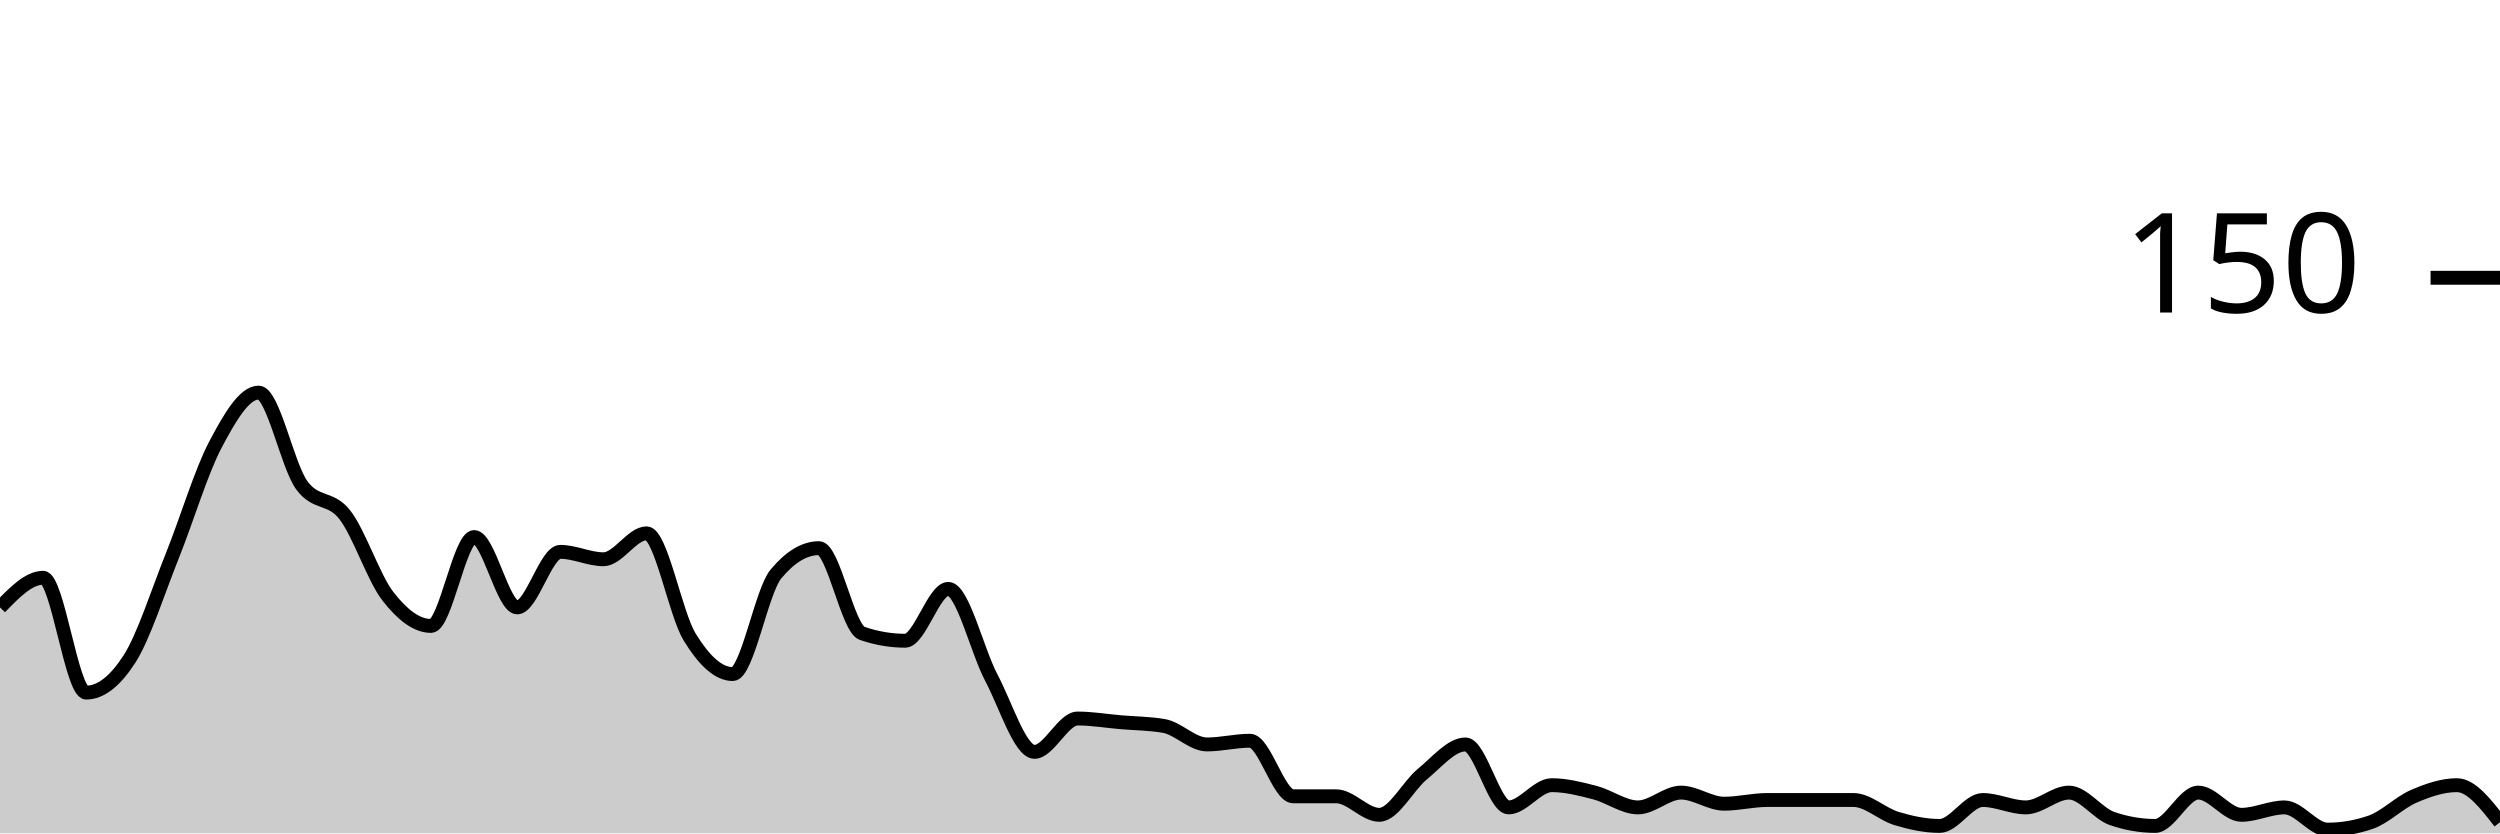
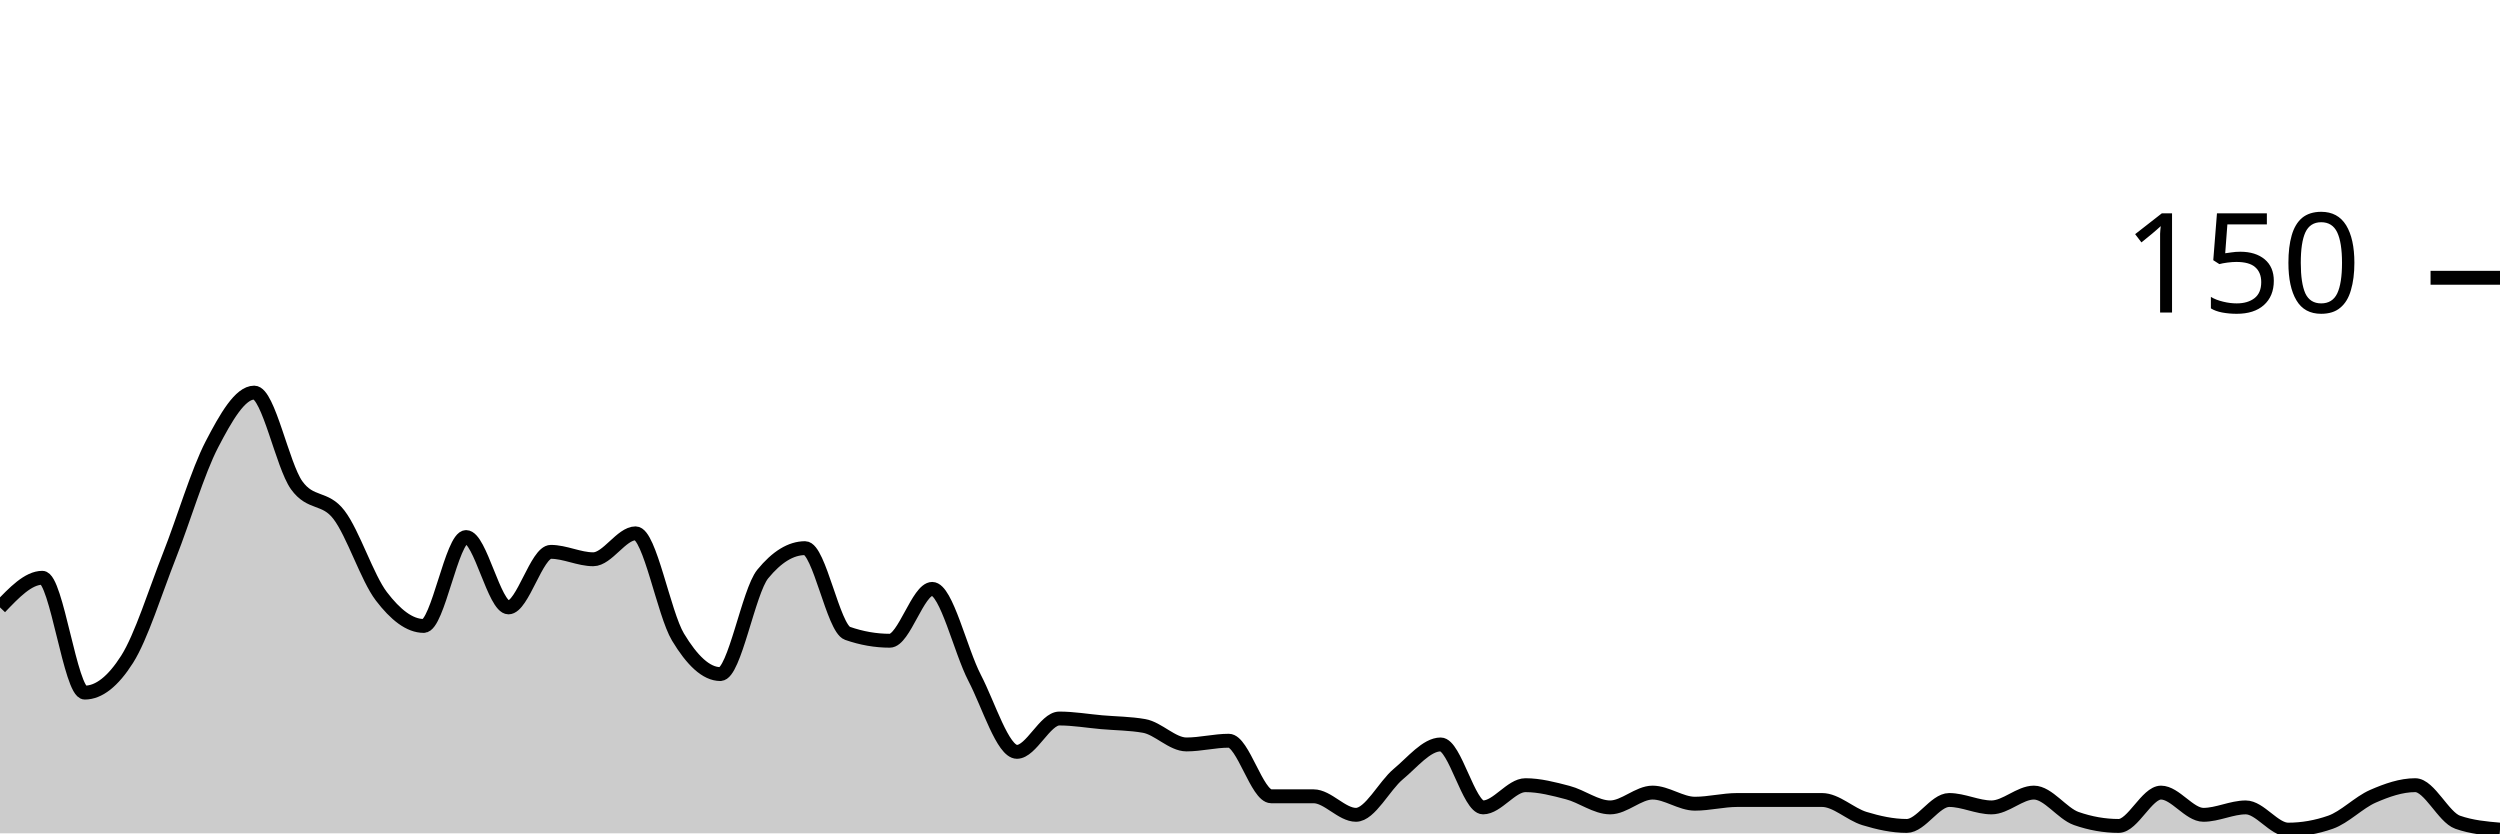
<svg xmlns="http://www.w3.org/2000/svg" viewBox="0 0 180 60">
  <g transform="translate(0,20)">
-     <path class="area" fill="rgba(0, 0, 0, 0.2)" d="M0,23.733C1.034,22.667,2.069,21.6,3.103,21.6C4.138,21.6,5.172,29.867,6.207,29.867C7.241,29.867,8.276,29.067,9.31,27.467C10.345,25.867,11.379,22.578,12.414,20C13.448,17.422,14.483,13.956,15.517,12C16.552,10.044,17.586,8.267,18.621,8.267C19.655,8.267,20.69,13.511,21.724,14.933C22.759,16.356,23.793,15.733,24.828,17.067C25.862,18.4,26.897,21.6,27.931,22.933C28.966,24.267,30,25.067,31.034,25.067C32.069,25.067,33.103,18.667,34.138,18.667C35.172,18.667,36.207,23.733,37.241,23.733C38.276,23.733,39.31,19.733,40.345,19.733C41.379,19.733,42.414,20.267,43.448,20.267C44.483,20.267,45.517,18.4,46.552,18.4C47.586,18.4,48.621,24.178,49.655,25.867C50.69,27.556,51.724,28.533,52.759,28.533C53.793,28.533,54.828,22.578,55.862,21.333C56.897,20.089,57.931,19.467,58.966,19.467C60,19.467,61.034,25.244,62.069,25.6C63.103,25.956,64.138,26.133,65.172,26.133C66.207,26.133,67.241,22.4,68.276,22.4C69.31,22.4,70.345,26.844,71.379,28.8C72.414,30.756,73.448,34.133,74.483,34.133C75.517,34.133,76.552,31.733,77.586,31.733C78.621,31.733,79.655,31.911,80.69,32C81.724,32.089,82.759,32.089,83.793,32.267C84.828,32.444,85.862,33.6,86.897,33.6C87.931,33.6,88.966,33.333,90,33.333C91.034,33.333,92.069,37.333,93.103,37.333C94.138,37.333,95.172,37.333,96.207,37.333C97.241,37.333,98.276,38.667,99.31,38.667C100.345,38.667,101.379,36.578,102.414,35.733C103.448,34.889,104.483,33.6,105.517,33.6C106.552,33.6,107.586,38.133,108.621,38.133C109.655,38.133,110.69,36.533,111.724,36.533C112.759,36.533,113.793,36.8,114.828,37.067C115.862,37.333,116.897,38.133,117.931,38.133C118.966,38.133,120,37.067,121.034,37.067C122.069,37.067,123.103,37.867,124.138,37.867C125.172,37.867,126.207,37.6,127.241,37.6C128.276,37.6,129.31,37.6,130.345,37.6C131.379,37.6,132.414,37.6,133.448,37.6C134.483,37.6,135.517,38.622,136.552,38.933C137.586,39.244,138.621,39.467,139.655,39.467C140.69,39.467,141.724,37.6,142.759,37.6C143.793,37.6,144.828,38.133,145.862,38.133C146.897,38.133,147.931,37.067,148.966,37.067C150,37.067,151.034,38.578,152.069,38.933C153.103,39.289,154.138,39.467,155.172,39.467C156.207,39.467,157.241,37.067,158.276,37.067C159.31,37.067,160.345,38.667,161.379,38.667C162.414,38.667,163.448,38.133,164.483,38.133C165.517,38.133,166.552,39.733,167.586,39.733C168.621,39.733,169.655,39.556,170.69,39.2C171.724,38.844,172.759,37.778,173.793,37.333C174.828,36.889,175.862,36.533,176.897,36.533C177.931,36.533,178.966,37.867,180,39.2L180,40C178.966,40,177.931,40,176.897,40C175.862,40,174.828,40,173.793,40C172.759,40,171.724,40,170.69,40C169.655,40,168.621,40,167.586,40C166.552,40,165.517,40,164.483,40C163.448,40,162.414,40,161.379,40C160.345,40,159.31,40,158.276,40C157.241,40,156.207,40,155.172,40C154.138,40,153.103,40,152.069,40C151.034,40,150,40,148.966,40C147.931,40,146.897,40,145.862,40C144.828,40,143.793,40,142.759,40C141.724,40,140.69,40,139.655,40C138.621,40,137.586,40,136.552,40C135.517,40,134.483,40,133.448,40C132.414,40,131.379,40,130.345,40C129.31,40,128.276,40,127.241,40C126.207,40,125.172,40,124.138,40C123.103,40,122.069,40,121.034,40C120,40,118.966,40,117.931,40C116.897,40,115.862,40,114.828,40C113.793,40,112.759,40,111.724,40C110.69,40,109.655,40,108.621,40C107.586,40,106.552,40,105.517,40C104.483,40,103.448,40,102.414,40C101.379,40,100.345,40,99.31,40C98.276,40,97.241,40,96.207,40C95.172,40,94.138,40,93.103,40C92.069,40,91.034,40,90,40C88.966,40,87.931,40,86.897,40C85.862,40,84.828,40,83.793,40C82.759,40,81.724,40,80.69,40C79.655,40,78.621,40,77.586,40C76.552,40,75.517,40,74.483,40C73.448,40,72.414,40,71.379,40C70.345,40,69.31,40,68.276,40C67.241,40,66.207,40,65.172,40C64.138,40,63.103,40,62.069,40C61.034,40,60,40,58.966,40C57.931,40,56.897,40,55.862,40C54.828,40,53.793,40,52.759,40C51.724,40,50.69,40,49.655,40C48.621,40,47.586,40,46.552,40C45.517,40,44.483,40,43.448,40C42.414,40,41.379,40,40.345,40C39.31,40,38.276,40,37.241,40C36.207,40,35.172,40,34.138,40C33.103,40,32.069,40,31.034,40C30,40,28.966,40,27.931,40C26.897,40,25.862,40,24.828,40C23.793,40,22.759,40,21.724,40C20.69,40,19.655,40,18.621,40C17.586,40,16.552,40,15.517,40C14.483,40,13.448,40,12.414,40C11.379,40,10.345,40,9.31,40C8.276,40,7.241,40,6.207,40C5.172,40,4.138,40,3.103,40C2.069,40,1.034,40,0,40Z" />
-     <path class="line" stroke="black" fill="none" d="M0,23.733C1.034,22.667,2.069,21.6,3.103,21.6C4.138,21.6,5.172,29.867,6.207,29.867C7.241,29.867,8.276,29.067,9.31,27.467C10.345,25.867,11.379,22.578,12.414,20C13.448,17.422,14.483,13.956,15.517,12C16.552,10.044,17.586,8.267,18.621,8.267C19.655,8.267,20.69,13.511,21.724,14.933C22.759,16.356,23.793,15.733,24.828,17.067C25.862,18.4,26.897,21.6,27.931,22.933C28.966,24.267,30,25.067,31.034,25.067C32.069,25.067,33.103,18.667,34.138,18.667C35.172,18.667,36.207,23.733,37.241,23.733C38.276,23.733,39.31,19.733,40.345,19.733C41.379,19.733,42.414,20.267,43.448,20.267C44.483,20.267,45.517,18.4,46.552,18.4C47.586,18.4,48.621,24.178,49.655,25.867C50.69,27.556,51.724,28.533,52.759,28.533C53.793,28.533,54.828,22.578,55.862,21.333C56.897,20.089,57.931,19.467,58.966,19.467C60,19.467,61.034,25.244,62.069,25.6C63.103,25.956,64.138,26.133,65.172,26.133C66.207,26.133,67.241,22.4,68.276,22.4C69.31,22.4,70.345,26.844,71.379,28.8C72.414,30.756,73.448,34.133,74.483,34.133C75.517,34.133,76.552,31.733,77.586,31.733C78.621,31.733,79.655,31.911,80.69,32C81.724,32.089,82.759,32.089,83.793,32.267C84.828,32.444,85.862,33.6,86.897,33.6C87.931,33.6,88.966,33.333,90,33.333C91.034,33.333,92.069,37.333,93.103,37.333C94.138,37.333,95.172,37.333,96.207,37.333C97.241,37.333,98.276,38.667,99.31,38.667C100.345,38.667,101.379,36.578,102.414,35.733C103.448,34.889,104.483,33.6,105.517,33.6C106.552,33.6,107.586,38.133,108.621,38.133C109.655,38.133,110.69,36.533,111.724,36.533C112.759,36.533,113.793,36.8,114.828,37.067C115.862,37.333,116.897,38.133,117.931,38.133C118.966,38.133,120,37.067,121.034,37.067C122.069,37.067,123.103,37.867,124.138,37.867C125.172,37.867,126.207,37.6,127.241,37.6C128.276,37.6,129.31,37.6,130.345,37.6C131.379,37.6,132.414,37.6,133.448,37.6C134.483,37.6,135.517,38.622,136.552,38.933C137.586,39.244,138.621,39.467,139.655,39.467C140.69,39.467,141.724,37.6,142.759,37.6C143.793,37.6,144.828,38.133,145.862,38.133C146.897,38.133,147.931,37.067,148.966,37.067C150,37.067,151.034,38.578,152.069,38.933C153.103,39.289,154.138,39.467,155.172,39.467C156.207,39.467,157.241,37.067,158.276,37.067C159.31,37.067,160.345,38.667,161.379,38.667C162.414,38.667,163.448,38.133,164.483,38.133C165.517,38.133,166.552,39.733,167.586,39.733C168.621,39.733,169.655,39.556,170.69,39.2C171.724,38.844,172.759,37.778,173.793,37.333C174.828,36.889,175.862,36.533,176.897,36.533C177.931,36.533,178.966,37.867,180,39.2" />
+     <path class="area" fill="rgba(0, 0, 0, 0.2)" d="M0,23.733C1.017,22.667,2.034,21.6,3.051,21.6C4.068,21.6,5.085,29.867,6.102,29.867C7.119,29.867,8.136,29.067,9.153,27.467C10.169,25.867,11.186,22.578,12.203,20C13.22,17.422,14.237,13.956,15.254,12C16.271,10.044,17.288,8.267,18.305,8.267C19.322,8.267,20.339,13.511,21.356,14.933C22.373,16.356,23.39,15.733,24.407,17.067C25.424,18.4,26.441,21.6,27.458,22.933C28.475,24.267,29.492,25.067,30.508,25.067C31.525,25.067,32.542,18.667,33.559,18.667C34.576,18.667,35.593,23.733,36.61,23.733C37.627,23.733,38.644,19.733,39.661,19.733C40.678,19.733,41.695,20.267,42.712,20.267C43.729,20.267,44.746,18.4,45.763,18.4C46.78,18.4,47.797,24.178,48.814,25.867C49.831,27.556,50.847,28.533,51.864,28.533C52.881,28.533,53.898,22.578,54.915,21.333C55.932,20.089,56.949,19.467,57.966,19.467C58.983,19.467,60,25.244,61.017,25.6C62.034,25.956,63.051,26.133,64.068,26.133C65.085,26.133,66.102,22.4,67.119,22.4C68.136,22.4,69.153,26.844,70.169,28.8C71.186,30.756,72.203,34.133,73.22,34.133C74.237,34.133,75.254,31.733,76.271,31.733C77.288,31.733,78.305,31.911,79.322,32C80.339,32.089,81.356,32.089,82.373,32.267C83.39,32.444,84.407,33.6,85.424,33.6C86.441,33.6,87.458,33.333,88.475,33.333C89.492,33.333,90.508,37.333,91.525,37.333C92.542,37.333,93.559,37.333,94.576,37.333C95.593,37.333,96.61,38.667,97.627,38.667C98.644,38.667,99.661,36.578,100.678,35.733C101.695,34.889,102.712,33.6,103.729,33.6C104.746,33.6,105.763,38.133,106.78,38.133C107.797,38.133,108.814,36.533,109.831,36.533C110.847,36.533,111.864,36.8,112.881,37.067C113.898,37.333,114.915,38.133,115.932,38.133C116.949,38.133,117.966,37.067,118.983,37.067C120,37.067,121.017,37.867,122.034,37.867C123.051,37.867,124.068,37.6,125.085,37.6C126.102,37.6,127.119,37.6,128.136,37.6C129.153,37.6,130.169,37.6,131.186,37.6C132.203,37.6,133.22,38.622,134.237,38.933C135.254,39.244,136.271,39.467,137.288,39.467C138.305,39.467,139.322,37.6,140.339,37.6C141.356,37.6,142.373,38.133,143.39,38.133C144.407,38.133,145.424,37.067,146.441,37.067C147.458,37.067,148.475,38.578,149.492,38.933C150.508,39.289,151.525,39.467,152.542,39.467C153.559,39.467,154.576,37.067,155.593,37.067C156.61,37.067,157.627,38.667,158.644,38.667C159.661,38.667,160.678,38.133,161.695,38.133C162.712,38.133,163.729,39.733,164.746,39.733C165.763,39.733,166.78,39.556,167.797,39.2C168.814,38.844,169.831,37.778,170.847,37.333C171.864,36.889,172.881,36.533,173.898,36.533C174.915,36.533,175.932,38.844,176.949,39.2C177.966,39.556,178.983,39.644,180,39.733L180,40C178.983,40,177.966,40,176.949,40C175.932,40,174.915,40,173.898,40C172.881,40,171.864,40,170.847,40C169.831,40,168.814,40,167.797,40C166.78,40,165.763,40,164.746,40C163.729,40,162.712,40,161.695,40C160.678,40,159.661,40,158.644,40C157.627,40,156.61,40,155.593,40C154.576,40,153.559,40,152.542,40C151.525,40,150.508,40,149.492,40C148.475,40,147.458,40,146.441,40C145.424,40,144.407,40,143.39,40C142.373,40,141.356,40,140.339,40C139.322,40,138.305,40,137.288,40C136.271,40,135.254,40,134.237,40C133.22,40,132.203,40,131.186,40C130.169,40,129.153,40,128.136,40C127.119,40,126.102,40,125.085,40C124.068,40,123.051,40,122.034,40C121.017,40,120,40,118.983,40C117.966,40,116.949,40,115.932,40C114.915,40,113.898,40,112.881,40C111.864,40,110.847,40,109.831,40C108.814,40,107.797,40,106.78,40C105.763,40,104.746,40,103.729,40C102.712,40,101.695,40,100.678,40C99.661,40,98.644,40,97.627,40C96.61,40,95.593,40,94.576,40C93.559,40,92.542,40,91.525,40C90.508,40,89.492,40,88.475,40C87.458,40,86.441,40,85.424,40C84.407,40,83.39,40,82.373,40C81.356,40,80.339,40,79.322,40C78.305,40,77.288,40,76.271,40C75.254,40,74.237,40,73.22,40C72.203,40,71.186,40,70.169,40C69.153,40,68.136,40,67.119,40C66.102,40,65.085,40,64.068,40C63.051,40,62.034,40,61.017,40C60,40,58.983,40,57.966,40C56.949,40,55.932,40,54.915,40C53.898,40,52.881,40,51.864,40C50.847,40,49.831,40,48.814,40C47.797,40,46.78,40,45.763,40C44.746,40,43.729,40,42.712,40C41.695,40,40.678,40,39.661,40C38.644,40,37.627,40,36.61,40C35.593,40,34.576,40,33.559,40C32.542,40,31.525,40,30.508,40C29.492,40,28.475,40,27.458,40C26.441,40,25.424,40,24.407,40C23.39,40,22.373,40,21.356,40C20.339,40,19.322,40,18.305,40C17.288,40,16.271,40,15.254,40C14.237,40,13.22,40,12.203,40C11.186,40,10.169,40,9.153,40C8.136,40,7.119,40,6.102,40C5.085,40,4.068,40,3.051,40C2.034,40,1.017,40,0,40Z" />
+     <path class="line" stroke="black" fill="none" d="M0,23.733C1.017,22.667,2.034,21.6,3.051,21.6C4.068,21.6,5.085,29.867,6.102,29.867C7.119,29.867,8.136,29.067,9.153,27.467C10.169,25.867,11.186,22.578,12.203,20C13.22,17.422,14.237,13.956,15.254,12C16.271,10.044,17.288,8.267,18.305,8.267C19.322,8.267,20.339,13.511,21.356,14.933C22.373,16.356,23.39,15.733,24.407,17.067C25.424,18.4,26.441,21.6,27.458,22.933C28.475,24.267,29.492,25.067,30.508,25.067C31.525,25.067,32.542,18.667,33.559,18.667C34.576,18.667,35.593,23.733,36.61,23.733C37.627,23.733,38.644,19.733,39.661,19.733C40.678,19.733,41.695,20.267,42.712,20.267C43.729,20.267,44.746,18.4,45.763,18.4C46.78,18.4,47.797,24.178,48.814,25.867C49.831,27.556,50.847,28.533,51.864,28.533C52.881,28.533,53.898,22.578,54.915,21.333C55.932,20.089,56.949,19.467,57.966,19.467C58.983,19.467,60,25.244,61.017,25.6C62.034,25.956,63.051,26.133,64.068,26.133C65.085,26.133,66.102,22.4,67.119,22.4C68.136,22.4,69.153,26.844,70.169,28.8C71.186,30.756,72.203,34.133,73.22,34.133C74.237,34.133,75.254,31.733,76.271,31.733C77.288,31.733,78.305,31.911,79.322,32C80.339,32.089,81.356,32.089,82.373,32.267C83.39,32.444,84.407,33.6,85.424,33.6C86.441,33.6,87.458,33.333,88.475,33.333C89.492,33.333,90.508,37.333,91.525,37.333C92.542,37.333,93.559,37.333,94.576,37.333C95.593,37.333,96.61,38.667,97.627,38.667C98.644,38.667,99.661,36.578,100.678,35.733C101.695,34.889,102.712,33.6,103.729,33.6C104.746,33.6,105.763,38.133,106.78,38.133C107.797,38.133,108.814,36.533,109.831,36.533C110.847,36.533,111.864,36.8,112.881,37.067C113.898,37.333,114.915,38.133,115.932,38.133C116.949,38.133,117.966,37.067,118.983,37.067C120,37.067,121.017,37.867,122.034,37.867C123.051,37.867,124.068,37.6,125.085,37.6C126.102,37.6,127.119,37.6,128.136,37.6C129.153,37.6,130.169,37.6,131.186,37.6C132.203,37.6,133.22,38.622,134.237,38.933C135.254,39.244,136.271,39.467,137.288,39.467C138.305,39.467,139.322,37.6,140.339,37.6C141.356,37.6,142.373,38.133,143.39,38.133C144.407,38.133,145.424,37.067,146.441,37.067C147.458,37.067,148.475,38.578,149.492,38.933C150.508,39.289,151.525,39.467,152.542,39.467C153.559,39.467,154.576,37.067,155.593,37.067C156.61,37.067,157.627,38.667,158.644,38.667C159.661,38.667,160.678,38.133,161.695,38.133C162.712,38.133,163.729,39.733,164.746,39.733C165.763,39.733,166.78,39.556,167.797,39.2C168.814,38.844,169.831,37.778,170.847,37.333C171.864,36.889,172.881,36.533,173.898,36.533C174.915,36.533,175.932,38.844,176.949,39.2C177.966,39.556,178.983,39.644,180,39.733" />
    <path class="axis-ceiling" stroke-width="1" stroke="black" fill="none" d="M175,0L180,0" />
    <text class="axis-ceiling-label" font-family="sans-serif" text-anchor="end" font-size="10px" x="170" y="2.5">150</text>
  </g>
</svg>
